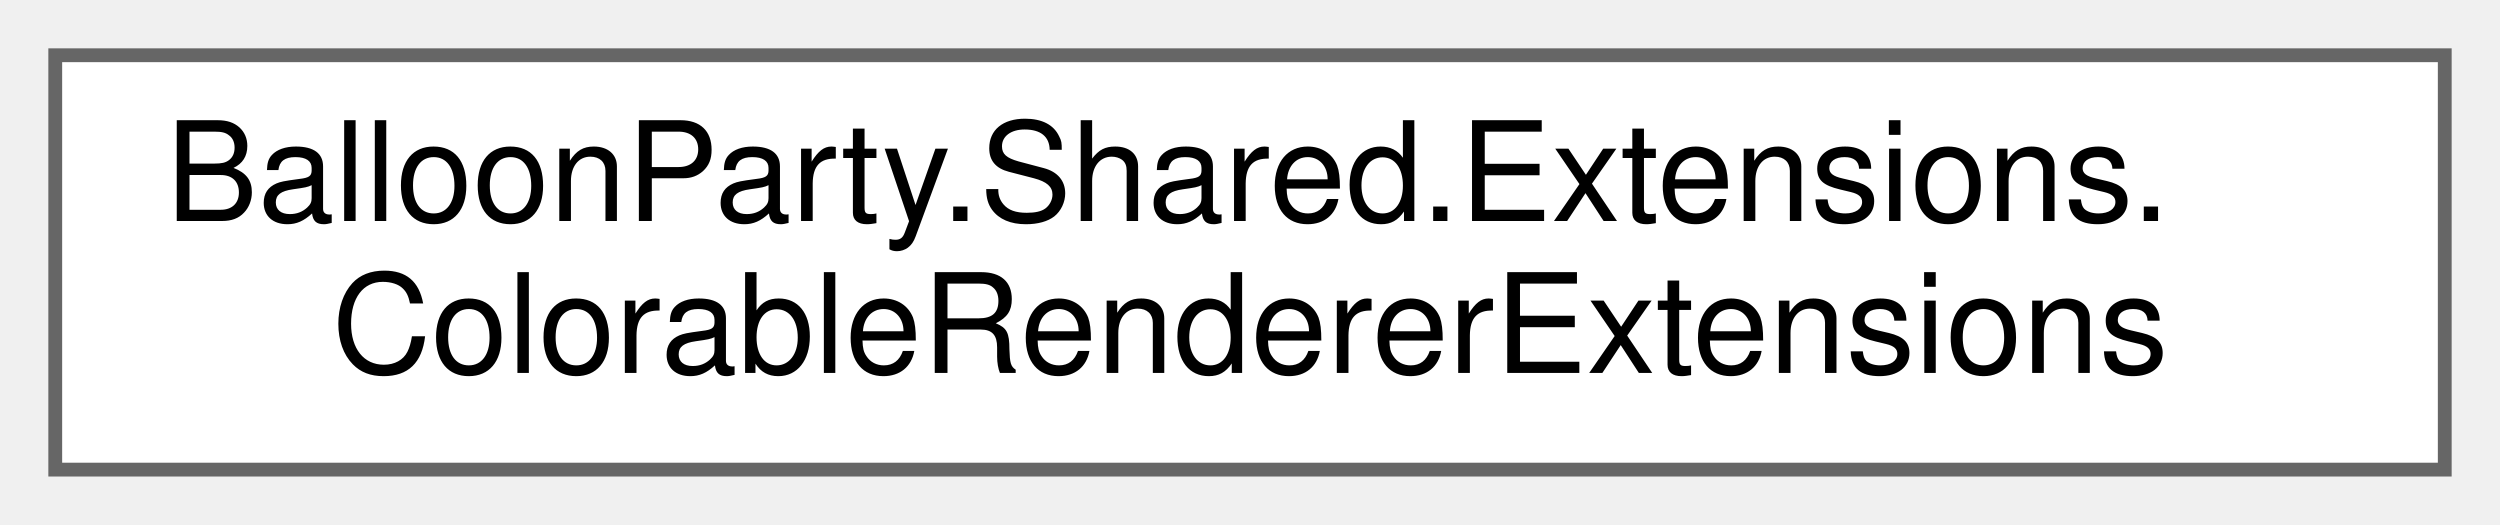
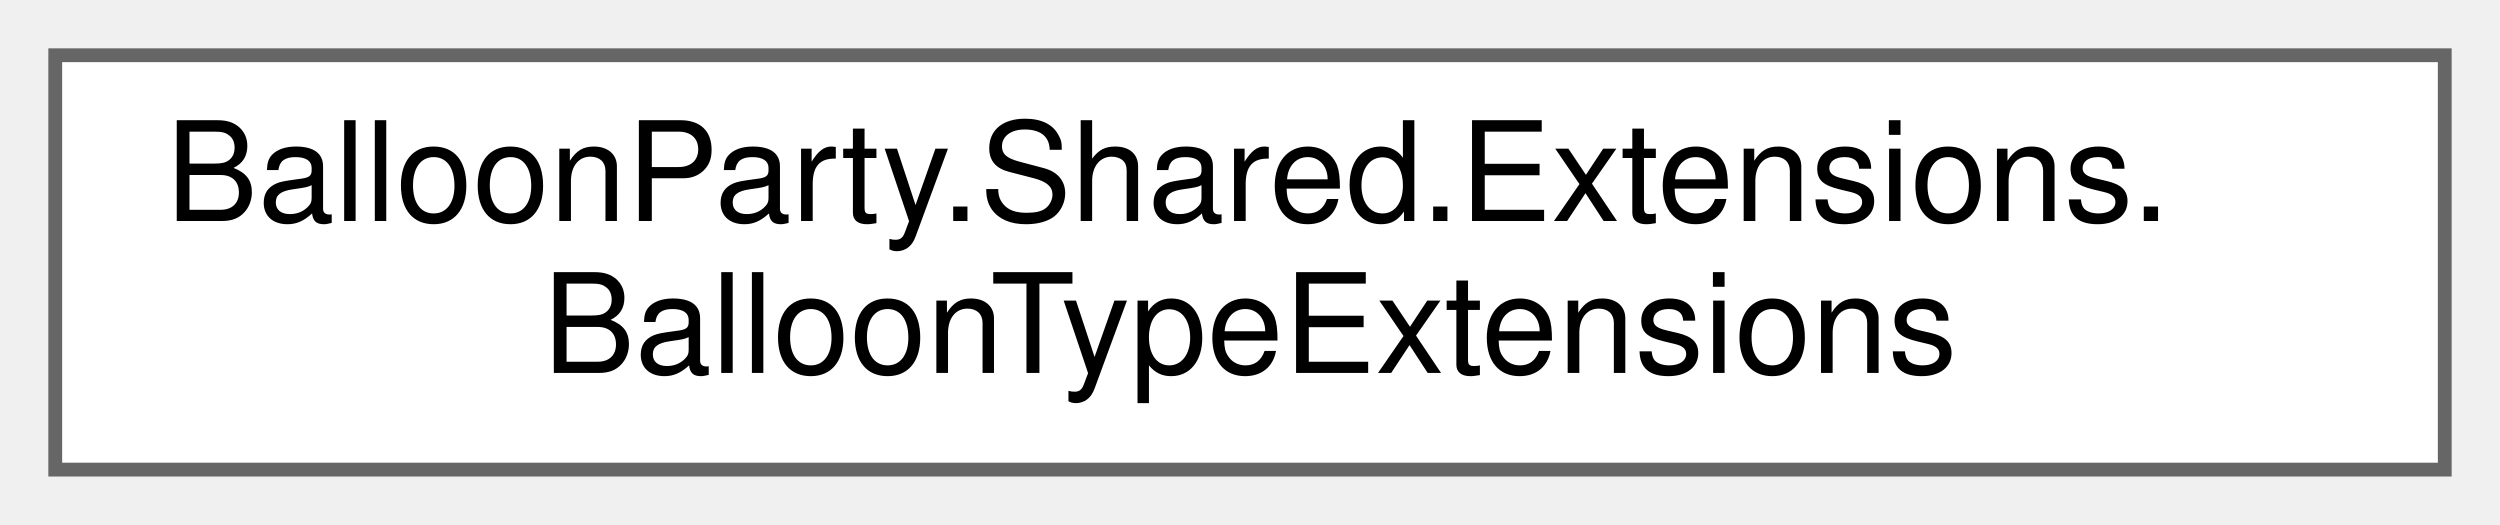
<svg xmlns="http://www.w3.org/2000/svg" xmlns:xlink="http://www.w3.org/1999/xlink" width="181pt" height="38pt" viewBox="0.00 0.00 181.00 38.00">
  <g id="graph0" class="graph" transform="scale(1 1) rotate(0) translate(4 34)">
    <g id="Node000000" class="node">
      <g id="a_Node000000">
-         <a xlink:href="classBalloonParty_1_1Shared_1_1Extensions_1_1ColorableRendererExtensions.html" target="_top" xlink:title=" ">
+         <a xlink:href="classBalloonParty_1_1Shared_1_1Extensions_1_1BalloonTypeExtensions.html" target="_top" xlink:title=" ">
          <polygon fill="white" stroke="#666666" points="173,-30 0,-30 0,0 173,0 173,-30" />
          <text text-anchor="start" x="8" y="-18" font-family="Helvetica,sans-Serif" font-size="10.00">BalloonParty.Shared.Extensions.</text>
-           <text text-anchor="middle" x="86.5" y="-7" font-family="Helvetica,sans-Serif" font-size="10.00">ColorableRendererExtensions</text>
+           <text text-anchor="middle" x="86.5" y="-7" font-family="Helvetica,sans-Serif" font-size="10.00">BalloonTypeExtensions</text>
        </a>
      </g>
    </g>
  </g>
</svg>
